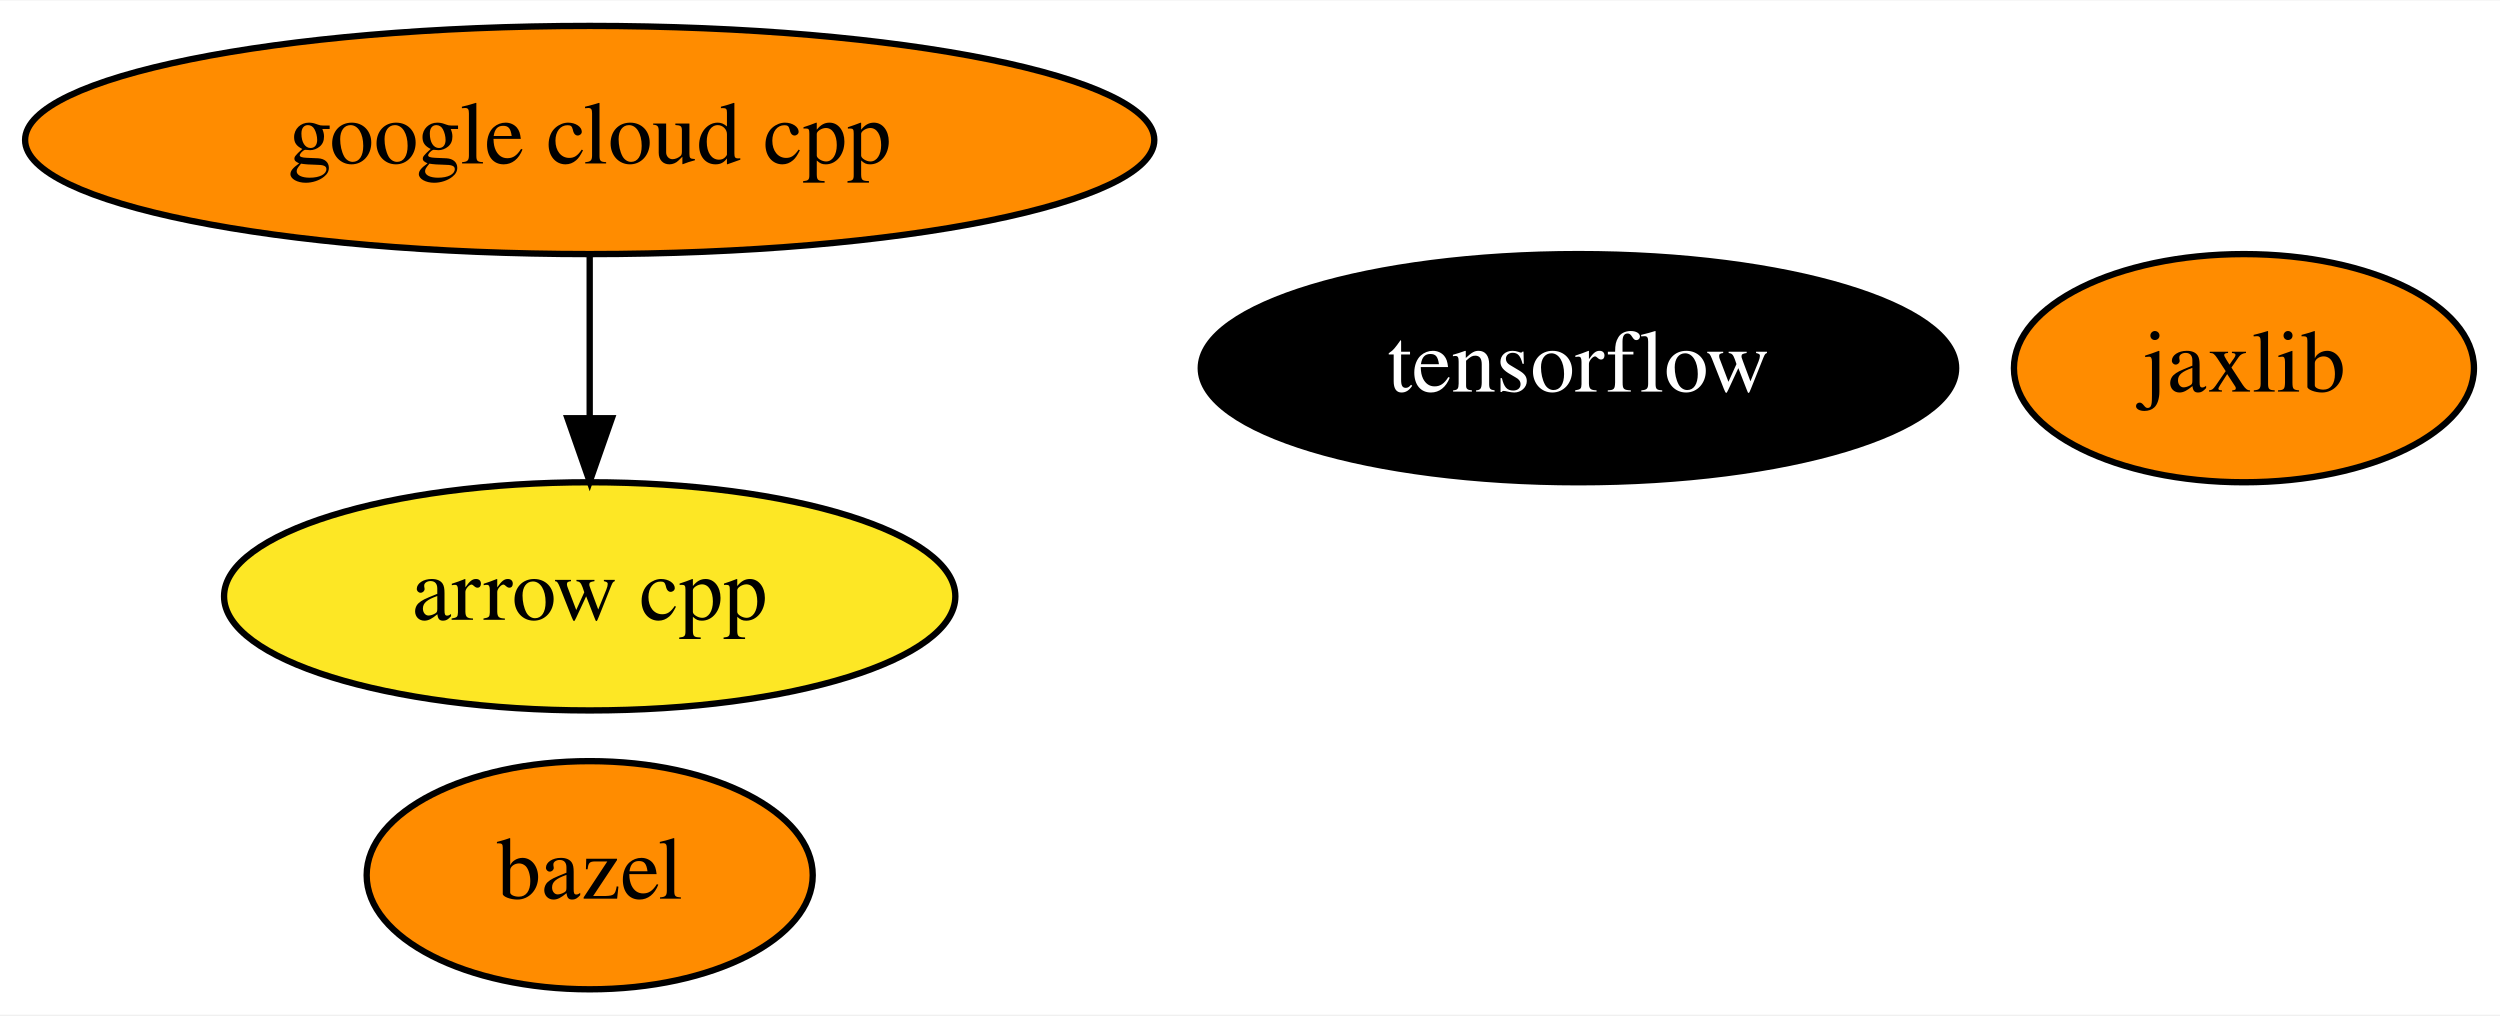
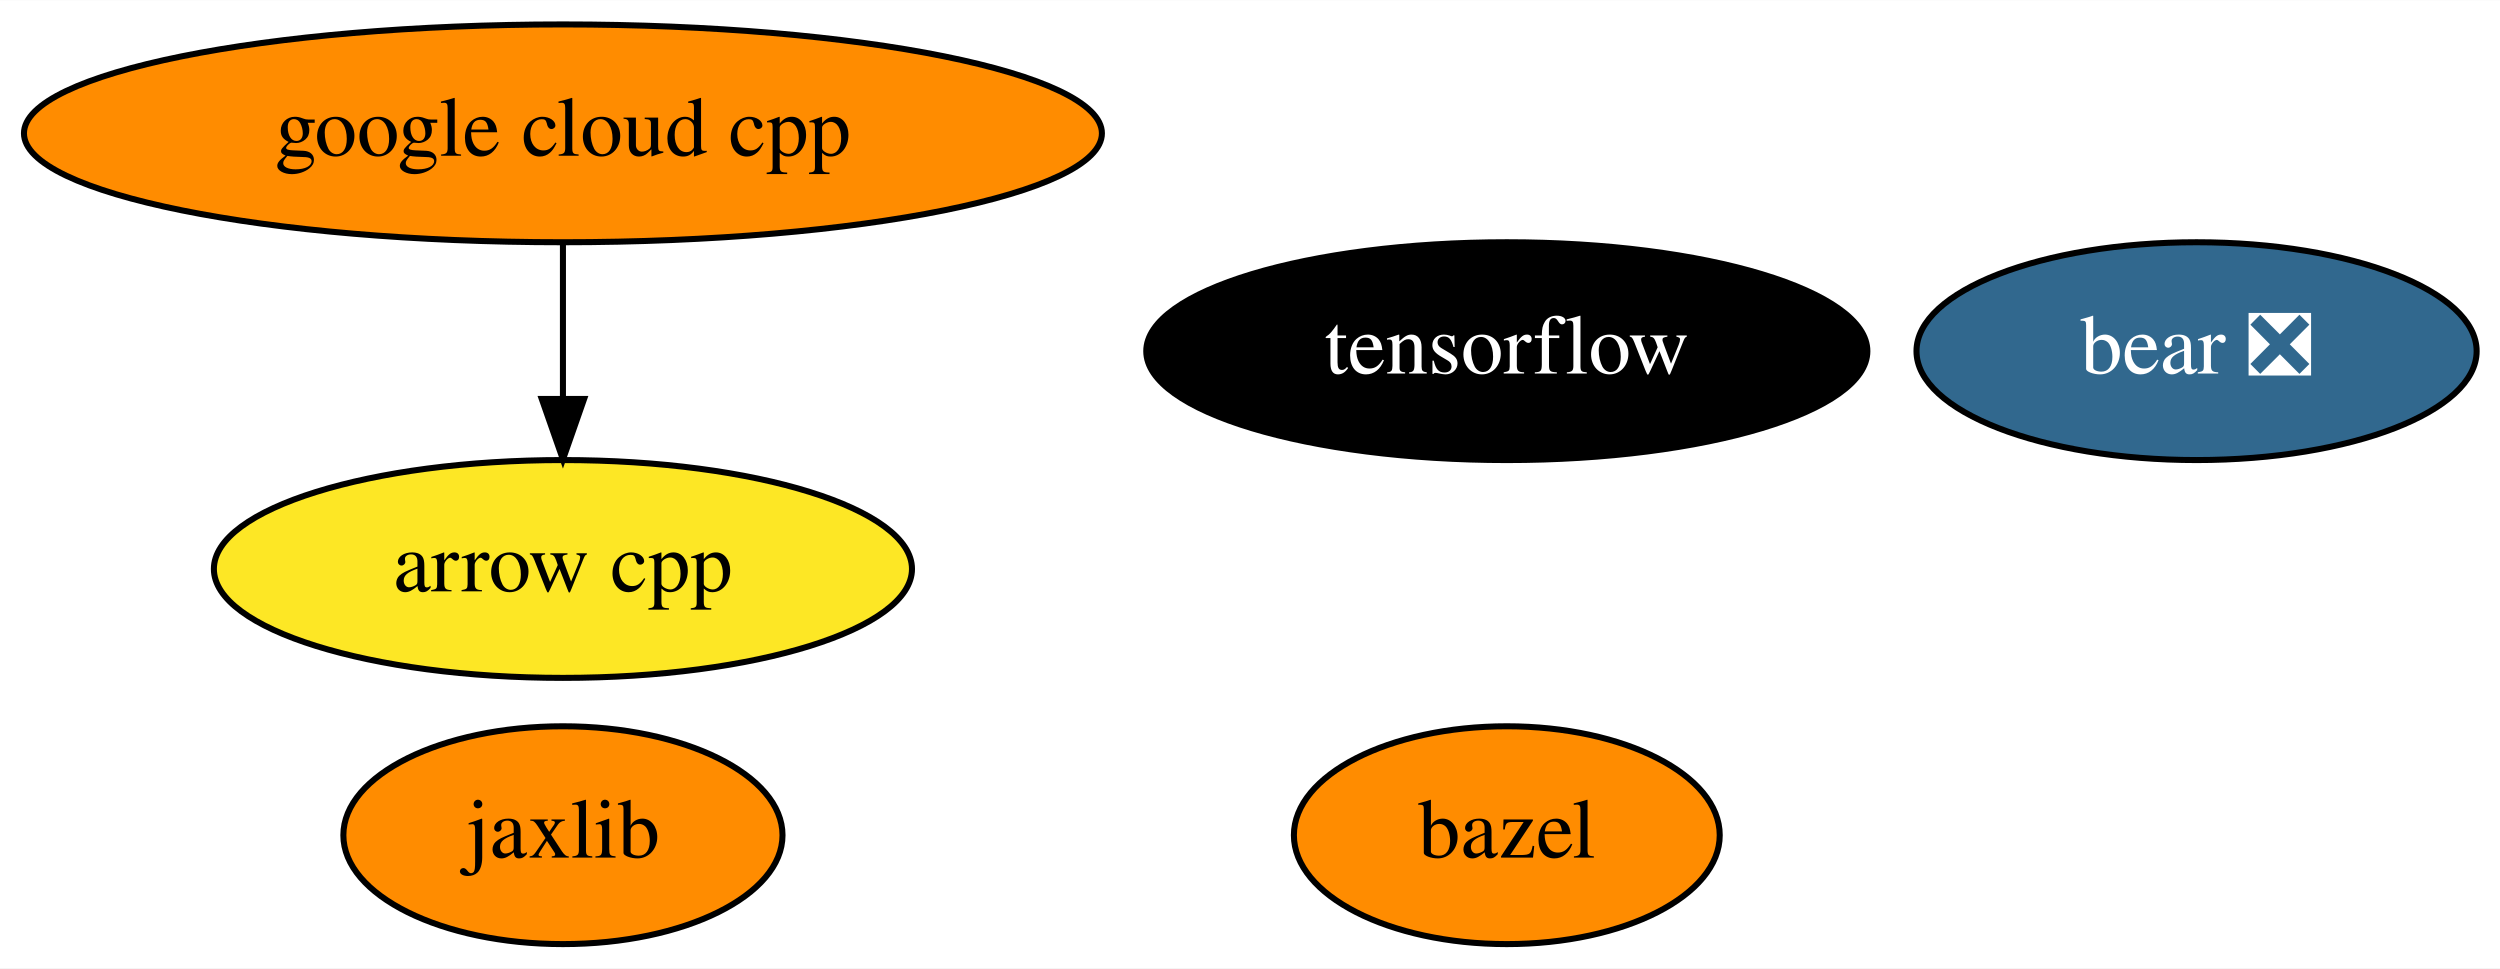
- <svg xmlns="http://www.w3.org/2000/svg" xmlns:xlink="http://www.w3.org/1999/xlink" width="394pt" height="160pt" viewBox="0.00 0.00 394.44 160.00">
+ <svg xmlns="http://www.w3.org/2000/svg" xmlns:xlink="http://www.w3.org/1999/xlink" width="413pt" height="160pt" viewBox="0.00 0.00 413.19 160.00">
  <g id="graph0" class="graph" transform="scale(1 1) rotate(0) translate(4 156)">
-     <polygon fill="white" stroke="transparent" points="-4,4 -4,-156 390.44,-156 390.44,4 -4,4" />
+     <polygon fill="white" stroke="transparent" points="-4,4 -4,-156 409.19,-156 409.19,4 -4,4" />
    <g id="node1" class="node">
      <g id="a_node1">
        <a xlink:href="https://github.com/conda-forge/arrow-cpp-feedstock" xlink:title="arrow cpp">
          <ellipse fill="#fde725" stroke="black" cx="89.04" cy="-62" rx="57.69" ry="18" />
          <text text-anchor="middle" x="89.04" y="-58.3" font-family="Times,serif" font-size="14.00">arrow cpp</text>
        </a>
      </g>
    </g>
    <g id="node2" class="node">
      <g id="a_node2">
        <a xlink:href="https://github.com/conda-forge/bazel-feedstock" xlink:title="bazel">
-           <ellipse fill="#ff8c00" stroke="black" cx="89.04" cy="-18" rx="35.19" ry="18" />
-           <text text-anchor="middle" x="89.04" y="-14.3" font-family="Times,serif" font-size="14.00">bazel</text>
+           <ellipse fill="#ff8c00" stroke="black" cx="245.04" cy="-18" rx="35.19" ry="18" />
+           <text text-anchor="middle" x="245.04" y="-14.3" font-family="Times,serif" font-size="14.00">bazel</text>
        </a>
      </g>
    </g>
    <g id="node3" class="node">
      <g id="a_node3">
        <a xlink:href="https://github.com/conda-forge/tensorflow-feedstock" xlink:title="tensorflow">
          <ellipse fill="#000000" stroke="black" cx="245.04" cy="-98" rx="59.59" ry="18" />
          <text text-anchor="middle" x="245.04" y="-94.3" font-family="Times,serif" font-size="14.00" fill="white">tensorflow</text>
        </a>
      </g>
    </g>
    <g id="node4" class="node">
      <g id="a_node4">
        <a xlink:href="https://github.com/conda-forge/jaxlib-feedstock" xlink:title="jaxlib">
-           <ellipse fill="#ff8c00" stroke="black" cx="350.04" cy="-98" rx="36.29" ry="18" />
-           <text text-anchor="middle" x="350.04" y="-94.3" font-family="Times,serif" font-size="14.00">jaxlib</text>
+           <ellipse fill="#ff8c00" stroke="black" cx="89.04" cy="-18" rx="36.29" ry="18" />
+           <text text-anchor="middle" x="89.04" y="-14.3" font-family="Times,serif" font-size="14.00">jaxlib</text>
        </a>
      </g>
    </g>
    <g id="node5" class="node">
      <g id="a_node5">
        <a xlink:href="https://github.com/conda-forge/google-cloud-cpp-feedstock" xlink:title="google cloud cpp">
          <ellipse fill="#ff8c00" stroke="black" cx="89.04" cy="-134" rx="89.08" ry="18" />
          <text text-anchor="middle" x="89.04" y="-130.3" font-family="Times,serif" font-size="14.00">google cloud cpp</text>
        </a>
      </g>
    </g>
    <g id="edge1" class="edge">
      <path fill="none" stroke="black" d="M89.04,-115.7C89.04,-107.98 89.04,-98.71 89.04,-90.11" />
      <polygon fill="black" stroke="black" points="92.54,-90.1 89.04,-80.1 85.54,-90.1 92.54,-90.1" />
    </g>
+     <g id="node6" class="node">
+       <g id="a_node6">
+         <a xlink:href="https://github.com/conda-forge/bear-feedstock/pull/17" xlink:title="bear ❎">
+           <ellipse fill="#31688e" stroke="black" cx="359.04" cy="-98" rx="46.29" ry="18" />
+           <text text-anchor="middle" x="359.04" y="-94.3" font-family="Times,serif" font-size="14.00" fill="white">bear ❎</text>
+         </a>
+       </g>
+     </g>
  </g>
</svg>
